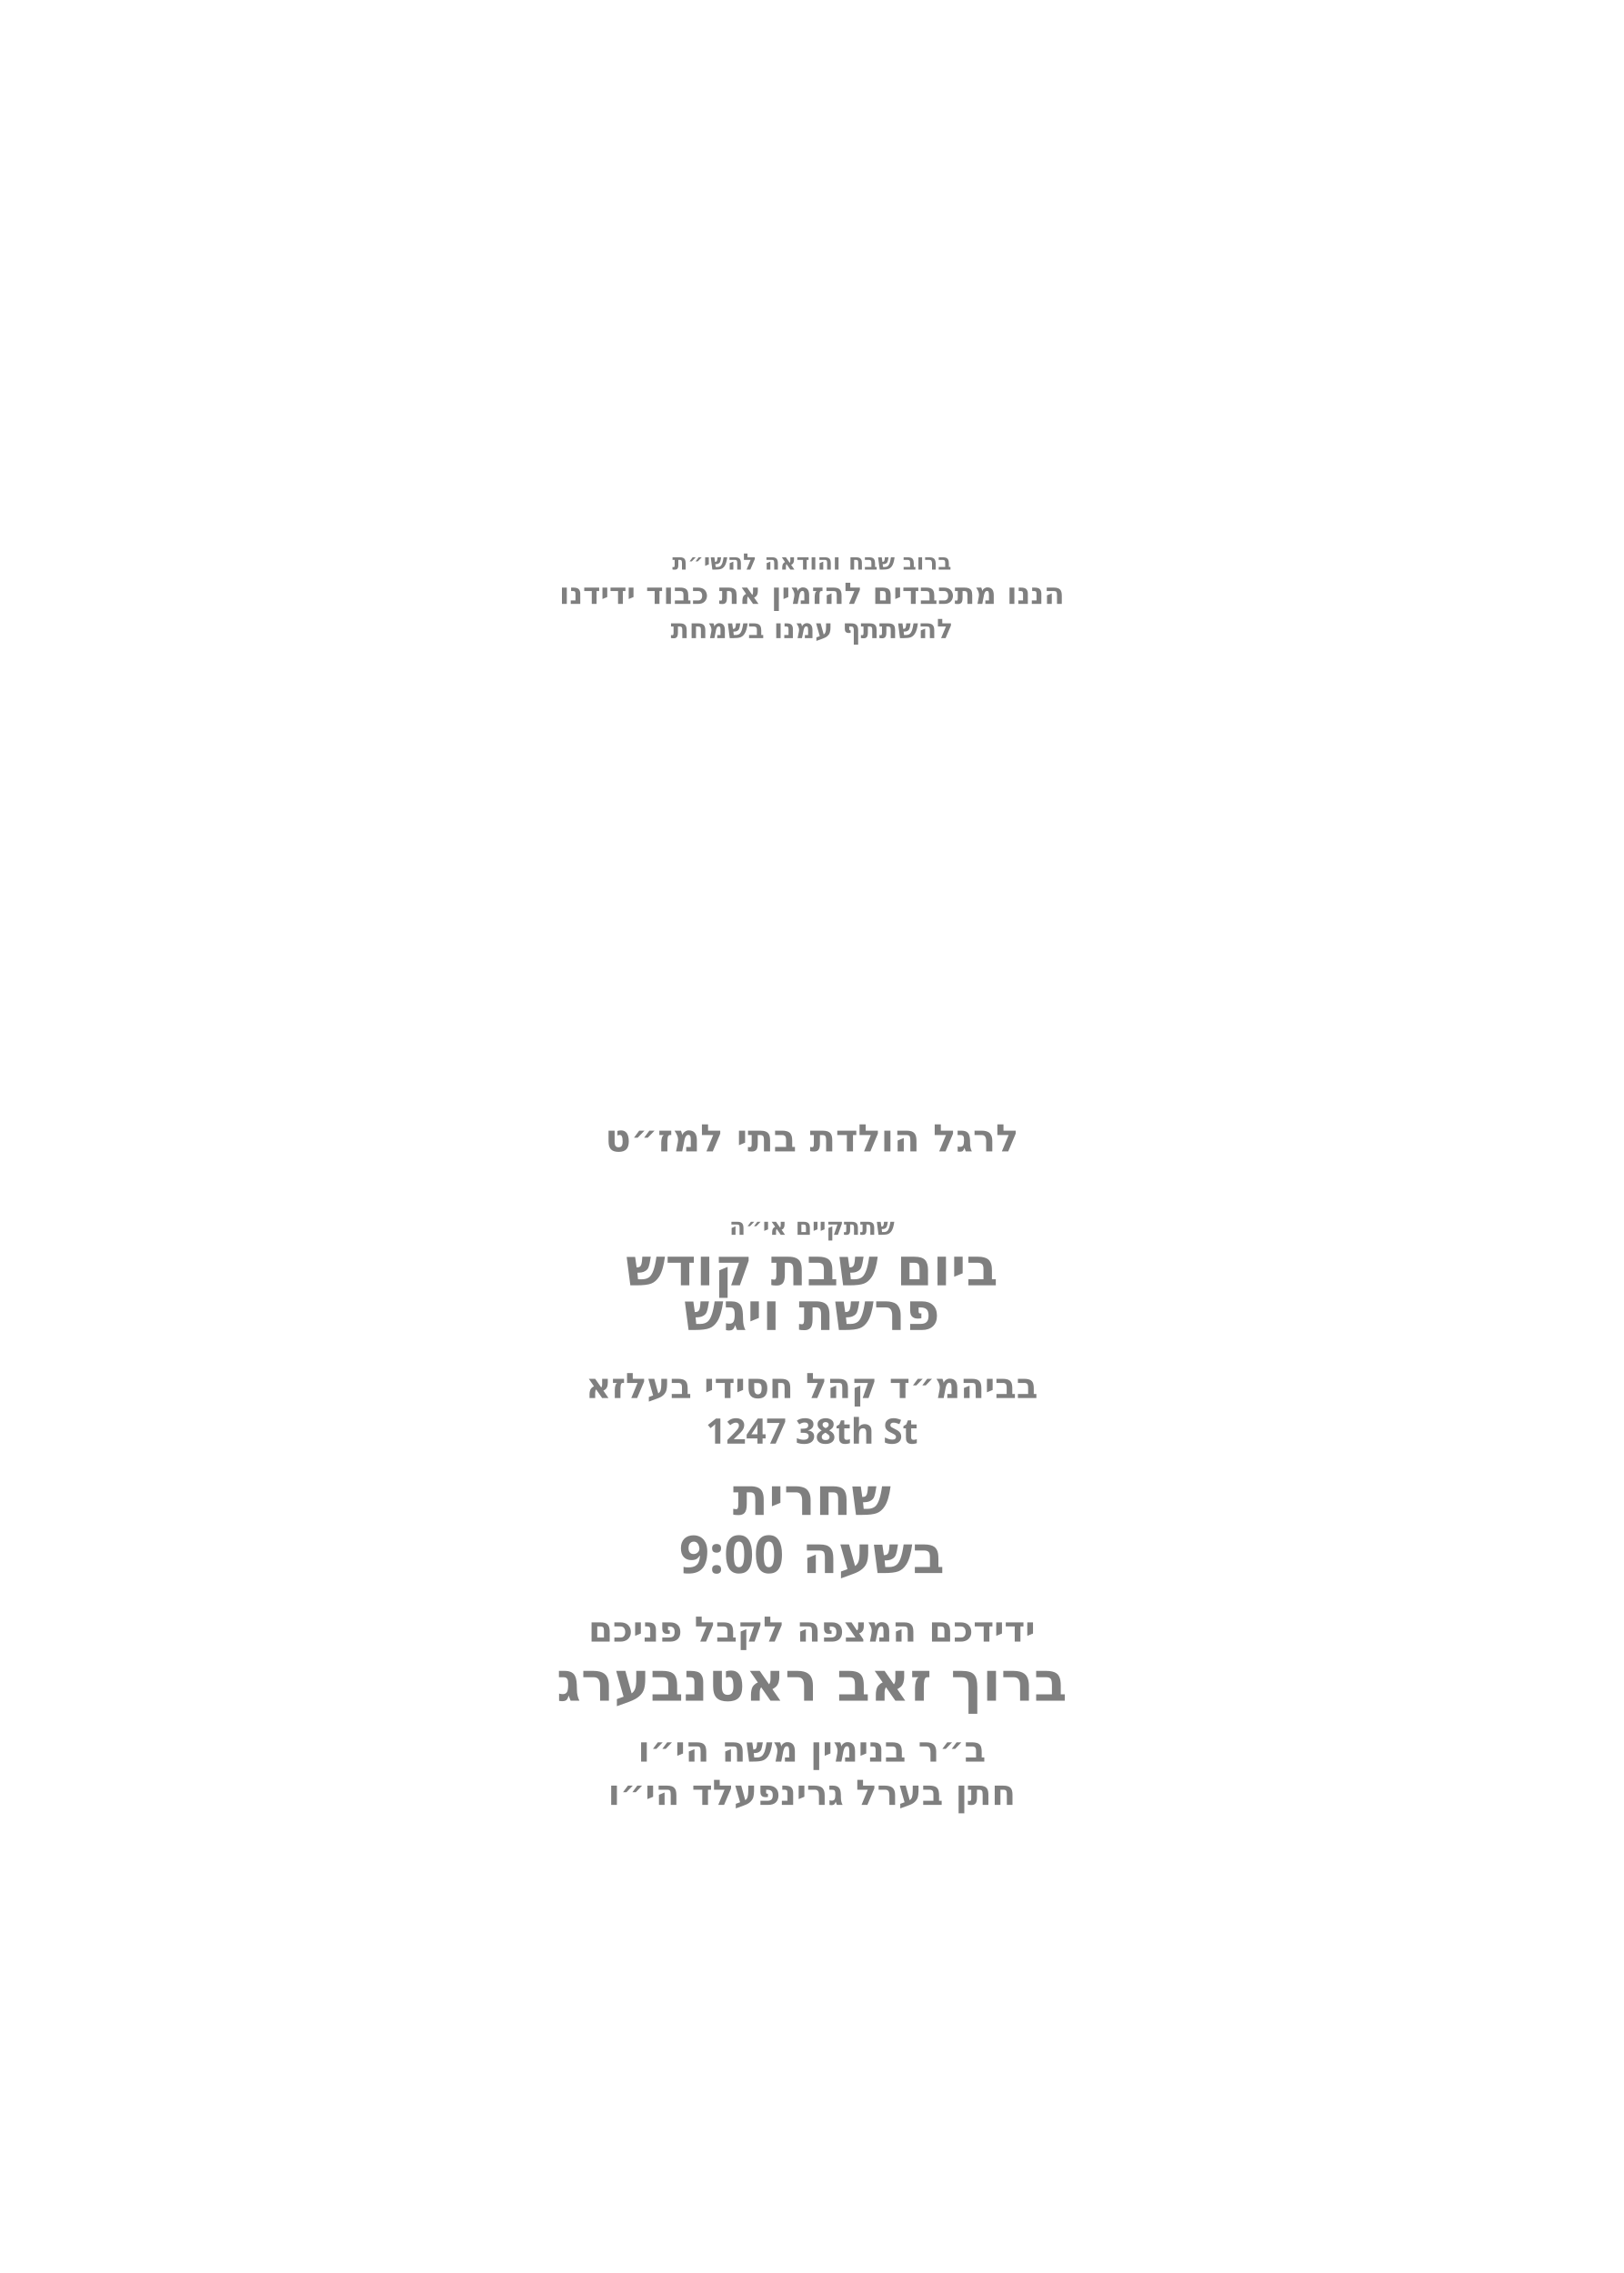
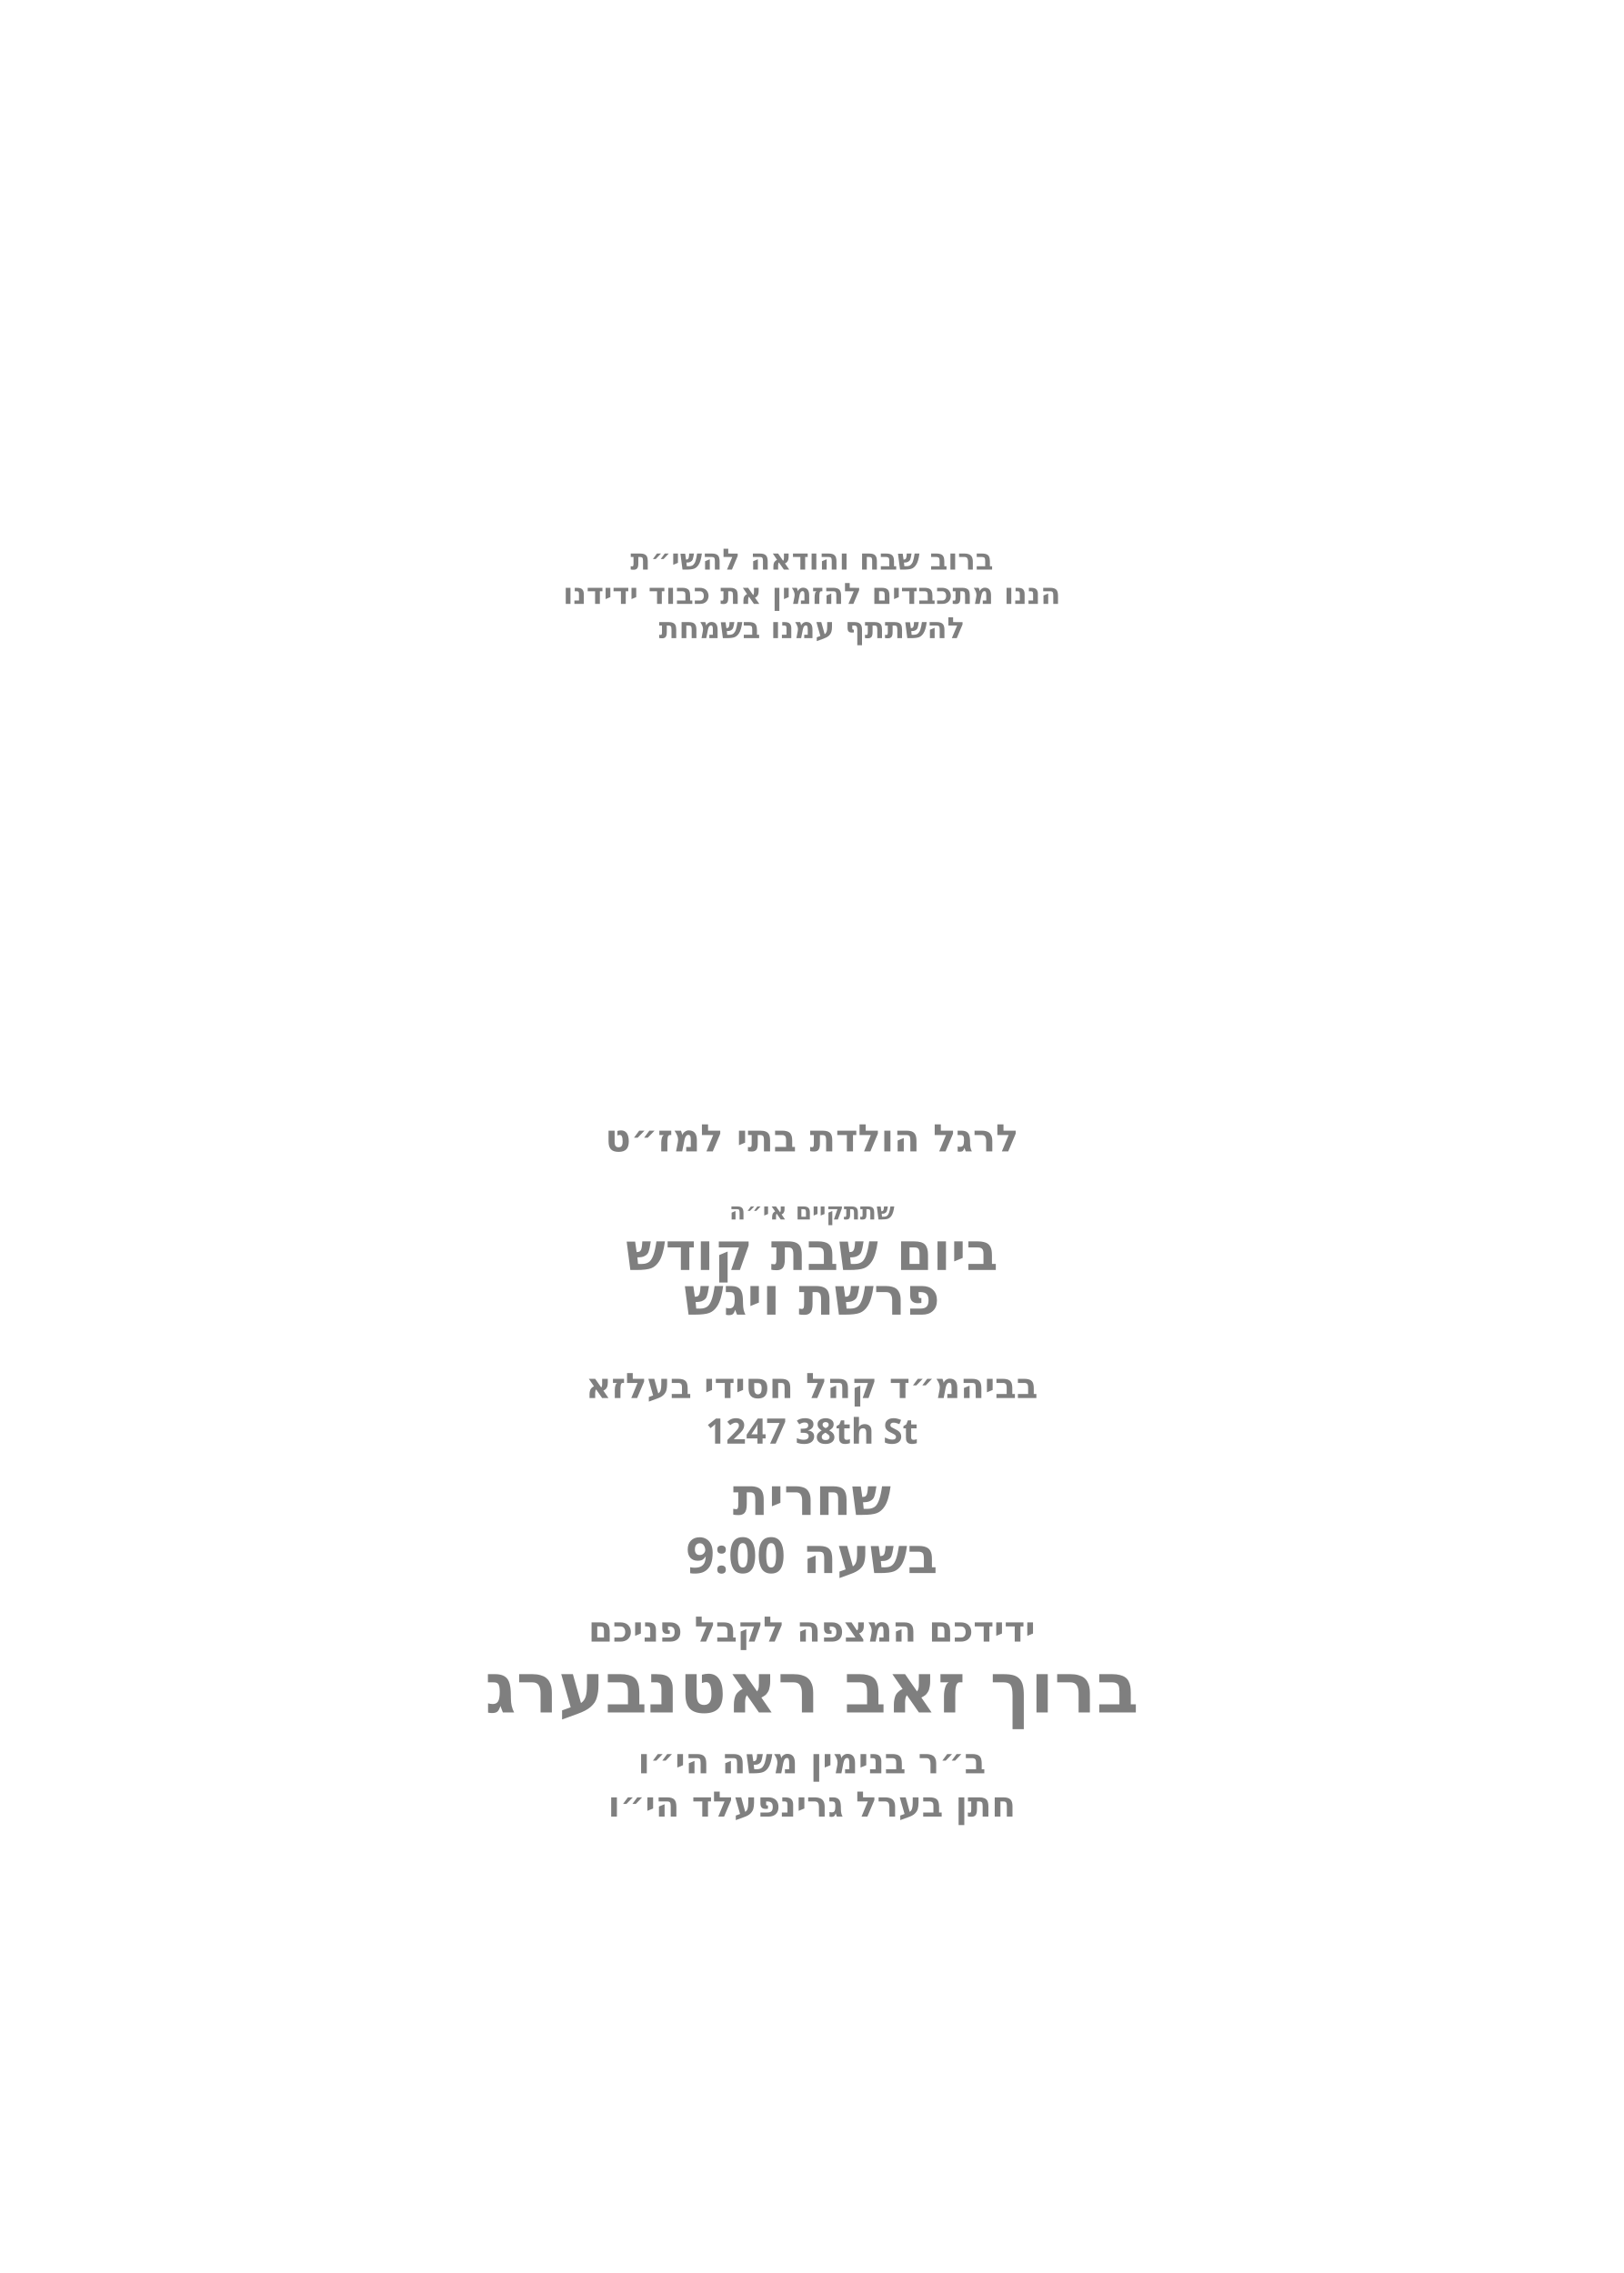
<svg xmlns="http://www.w3.org/2000/svg" id="Layer_1" data-name="Layer 1" viewBox="0 0 360 504">
  <g id="line_6">
-     <text transform="translate(180 126.3)" text-anchor="middle" fill="#7f7f7f" font-family="Heebo" font-size="5" font-weight="700">
+     <text transform="translate(180 126.3)" text-anchor="middle" fill="#7f7f7f" font-family="Heebo" font-size="6.5" font-weight="700">
      <tspan x="0" y="0">ברוב שבח והודאה להשי״ת</tspan>
    </text>
  </g>
  <g id="line_5">
-     <text transform="translate(180 133.9)" text-anchor="middle" fill="#7f7f7f" font-family="Heebo" font-size="6.6" font-weight="700">
+     <text transform="translate(180 133.9)" text-anchor="middle" fill="#7f7f7f" font-family="Heebo" font-size="6.5" font-weight="700">
      <tspan x="0" y="0">הננו מתכבדים להזמין את כבוד ידידנו</tspan>
    </text>
  </g>
  <g id="line_4">
-     <text transform="translate(180 141.5)" text-anchor="middle" fill="#7f7f7f" font-family="Heebo" font-size="6" font-weight="700">
+     <text transform="translate(180 141.5)" text-anchor="middle" fill="#7f7f7f" font-family="Heebo" font-size="6.5" font-weight="700">
      <tspan x="0" y="0">להשתתף עמנו בשמחת</tspan>
    </text>
  </g>
  <g id="line_3">
    <text transform="translate(180 255.3)" text-anchor="middle" fill="#7f7f7f" font-family="Heebo" font-size="8.4" font-weight="700">
      <tspan x="0" y="0">לרגל הולדת בתי למז״ט</tspan>
    </text>
  </g>
  <g id="line_2">
-     <text transform="translate(180 273.8)" text-anchor="middle" fill="#7f7f7f" font-family="Heebo" font-size="5.3" font-weight="700">
+     <text transform="translate(180 270.4)" text-anchor="middle" fill="#7f7f7f" font-family="Heebo" font-size="5.3" font-weight="700">
      <tspan x="0" y="0">שתתקיים אי״ה</tspan>
    </text>
  </g>
  <g id="day*">
-     <text transform="translate(180 285)" text-anchor="middle" fill="#7f7f7f" font-family="Heebo" font-size="11.6" font-weight="700">
+     <text transform="translate(180 281.6)" text-anchor="middle" fill="#7f7f7f" font-family="Heebo" font-size="11.6" font-weight="700">
      <tspan x="0" y="0">ביום שבת קודש</tspan>
    </text>
  </g>
  <g id="parasha*">
-     <text transform="translate(180 294.9)" text-anchor="middle" fill="#7f7f7f" font-family="Heebo" font-size="11.6" font-weight="700">
+     <text transform="translate(180 291.5)" text-anchor="middle" fill="#7f7f7f" font-family="Heebo" font-size="11.6" font-weight="700">
      <tspan x="0" y="0">פרשת ויגש</tspan>
    </text>
  </g>
  <g id="location*">
    <text transform="translate(180 310)" text-anchor="middle" fill="#7f7f7f" font-family="Heebo" font-size="7.8" font-weight="700">
      <tspan x="0" y="0">בביהמ״ד קהל חסידי בעלזא</tspan>
    </text>
  </g>
  <g id="street*">
    <text transform="translate(180 320.1)" text-anchor="middle" fill="#7f7f7f" font-family="Heebo" font-size="7.8" font-weight="700">
      <tspan x="0" y="0">1247 38th St</tspan>
    </text>
  </g>
  <g id="time">
    <text transform="translate(180 335.9)" text-anchor="middle" fill="#7f7f7f" font-family="Heebo" font-size="11.6" font-weight="700">
      <tspan x="0" y="0">שחרית</tspan>
    </text>
  </g>
  <g id="shachrit_time*">
-     <text font-family="Heebo" font-size="11.6" font-weight="700" fill="#7f7f7f" text-anchor="middle" transform="translate(180 348.8)">
+     <text font-family="Heebo" font-size="11" font-weight="600" fill="#7f7f7f" text-anchor="middle" transform="translate(180 348.8)">
      <tspan x="0">בשעה 9:00</tspan>
    </text>
  </g>
  <g id="greeting">
    <text transform="translate(180 364)" text-anchor="middle" fill="#7f7f7f" font-family="Heebo" font-size="7.8" font-weight="700">
      <tspan x="0" y="0">ידידכם המצפה לקבל פניכם</tspan>
    </text>
  </g>
  <g id="host_name*">
-     <text transform="translate(180 377.1)" text-anchor="middle" fill="#7f7f7f" font-family="Heebo" font-size="12.1" font-weight="800">
+     <text transform="translate(180 379.7)" text-anchor="middle" fill="#7f7f7f" font-family="Heebo" font-size="15.5" font-weight="800">
      <tspan x="0" y="0">ברוך זאב ראטנבערג</tspan>
    </text>
  </g>
  <g id="father_name_2*">
-     <text transform="translate(180 390.6)" text-anchor="middle" fill="#7f7f7f" font-family="Heebo" font-size="7.8" font-weight="700">
+     <text transform="translate(180 393.2)" text-anchor="middle" fill="#7f7f7f" font-family="Heebo" font-size="7.8" font-weight="700">
      <tspan x="0" y="0">ב״ר בנימין משה הי״ו</tspan>
    </text>
  </g>
  <g id="father_name_1*">
-     <text transform="translate(180 400.2)" text-anchor="middle" fill="#7f7f7f" font-family="Heebo" font-size="7.8" font-weight="700">
+     <text transform="translate(180 402.8)" text-anchor="middle" fill="#7f7f7f" font-family="Heebo" font-size="7.8" font-weight="700">
      <tspan x="0" y="0">חתן בערל גרינפעלד הי״ו</tspan>
    </text>
  </g>
</svg>
